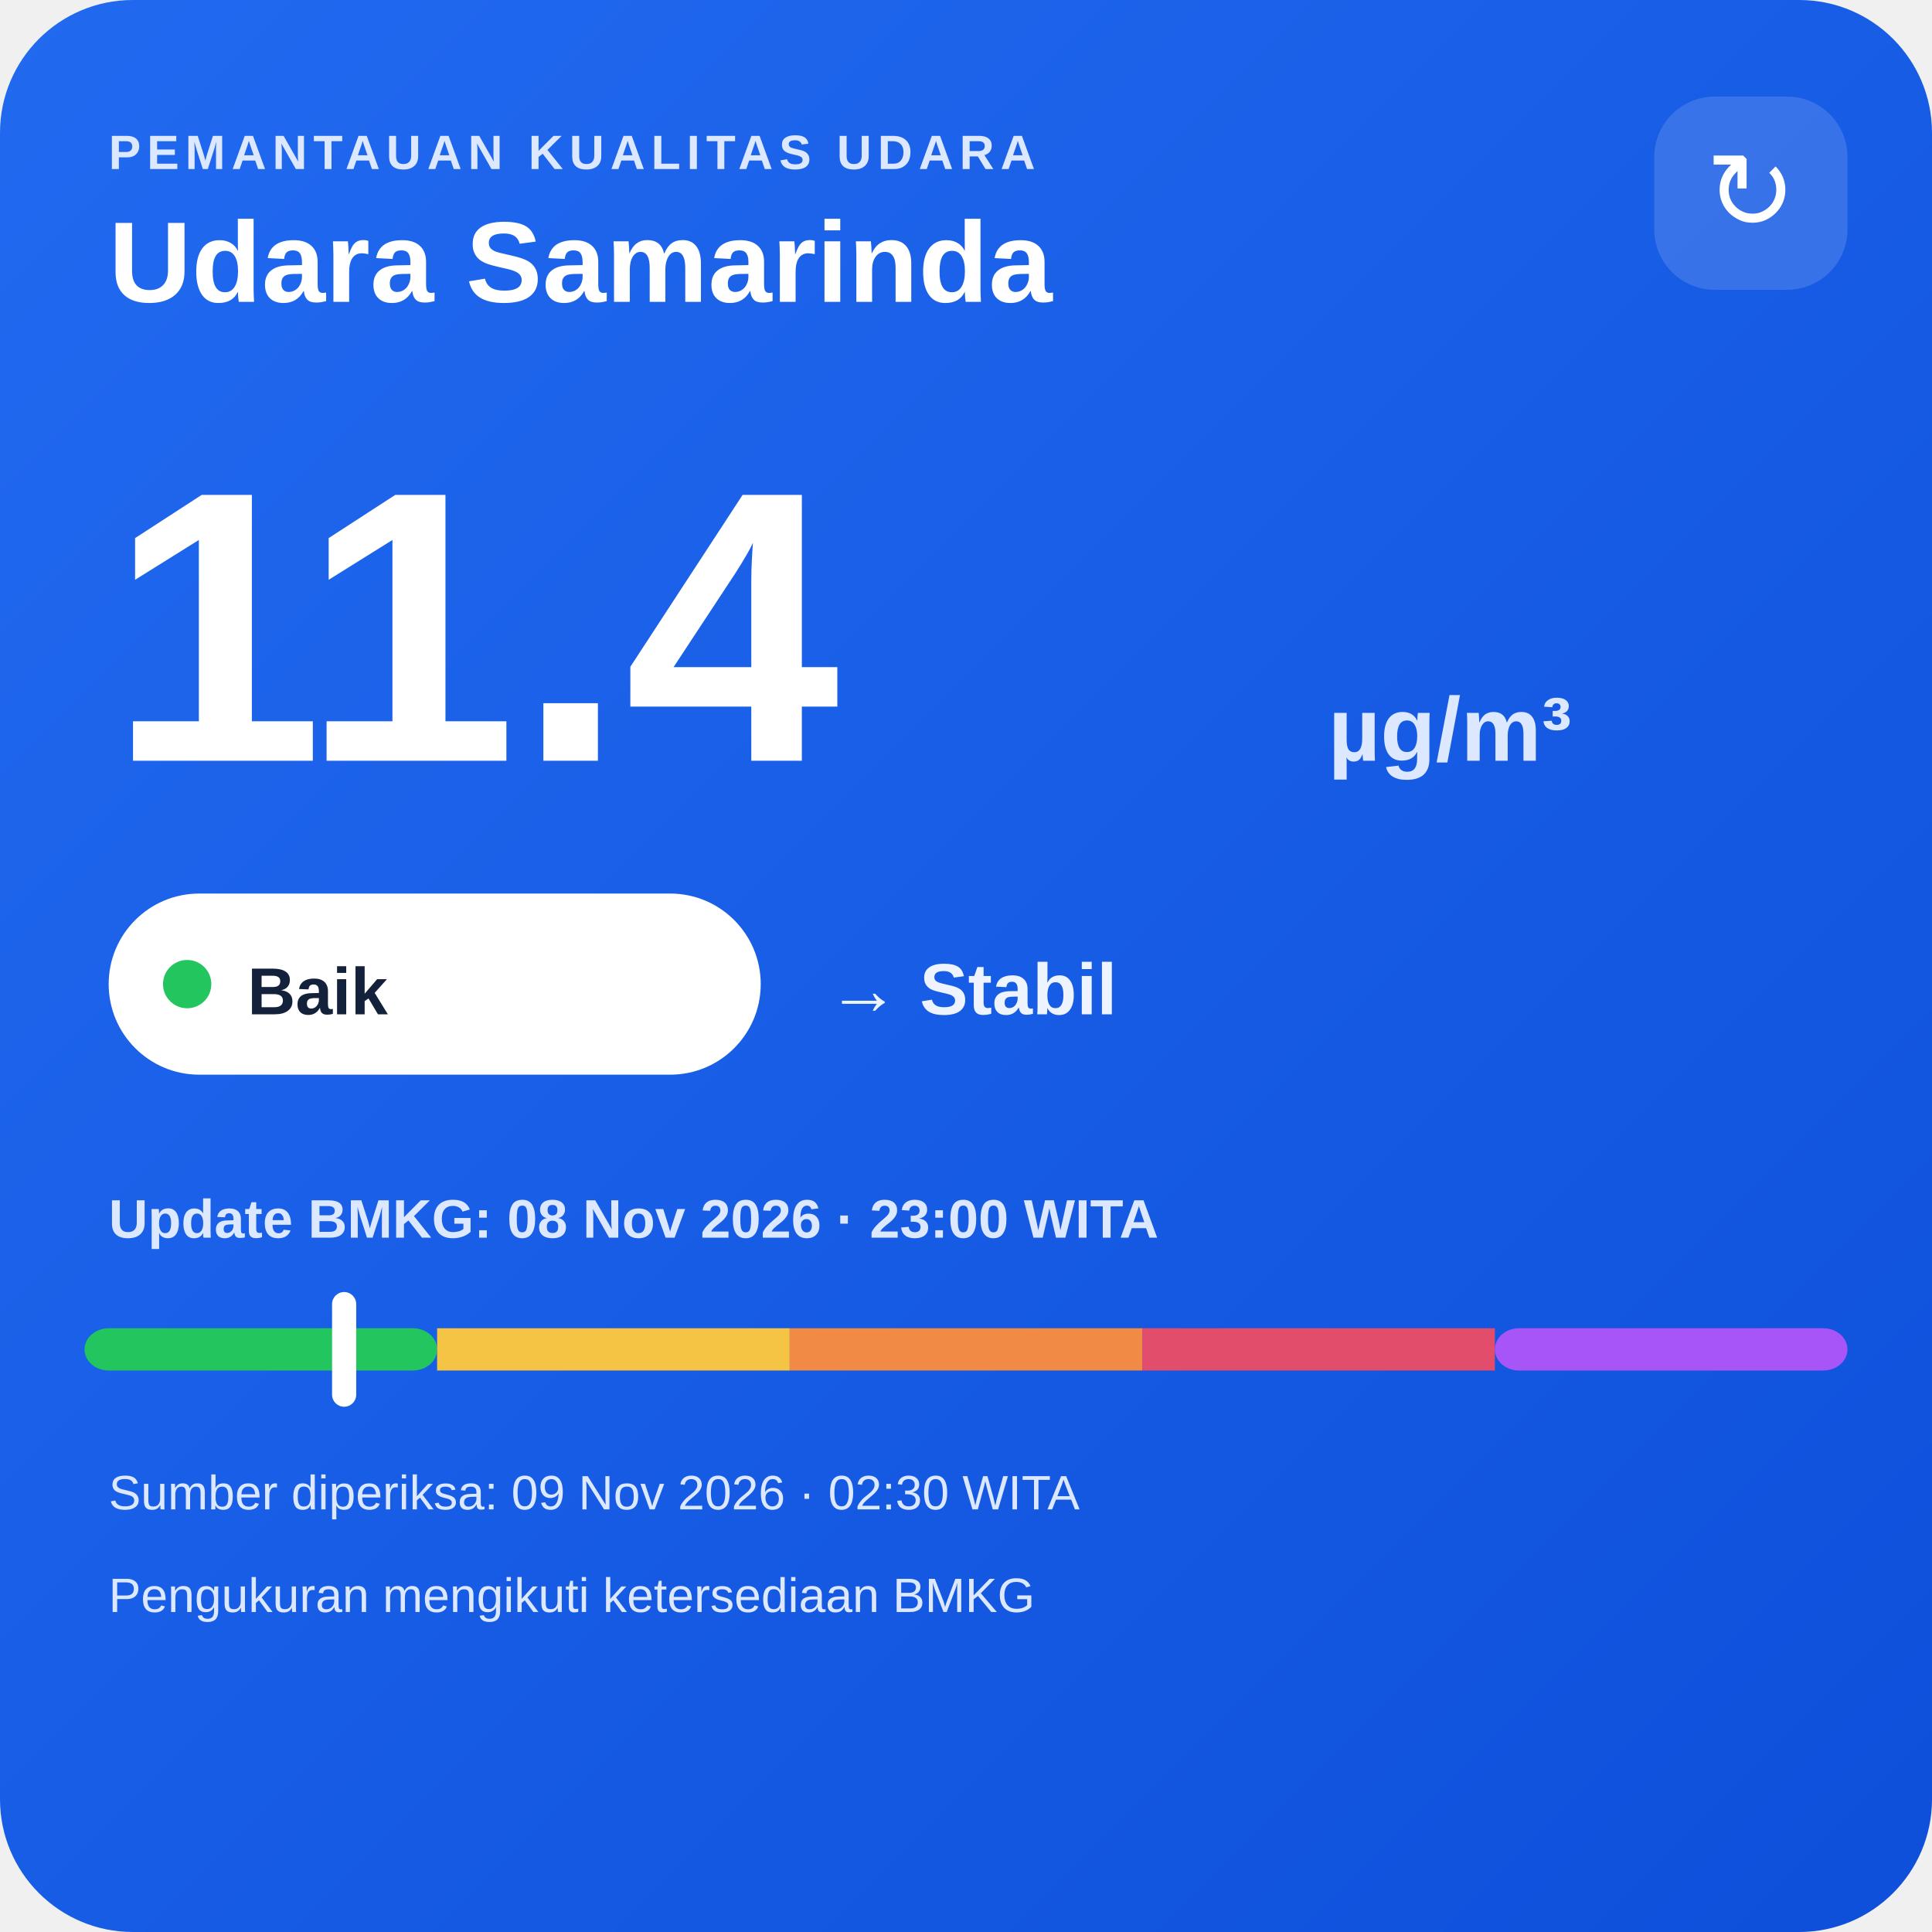
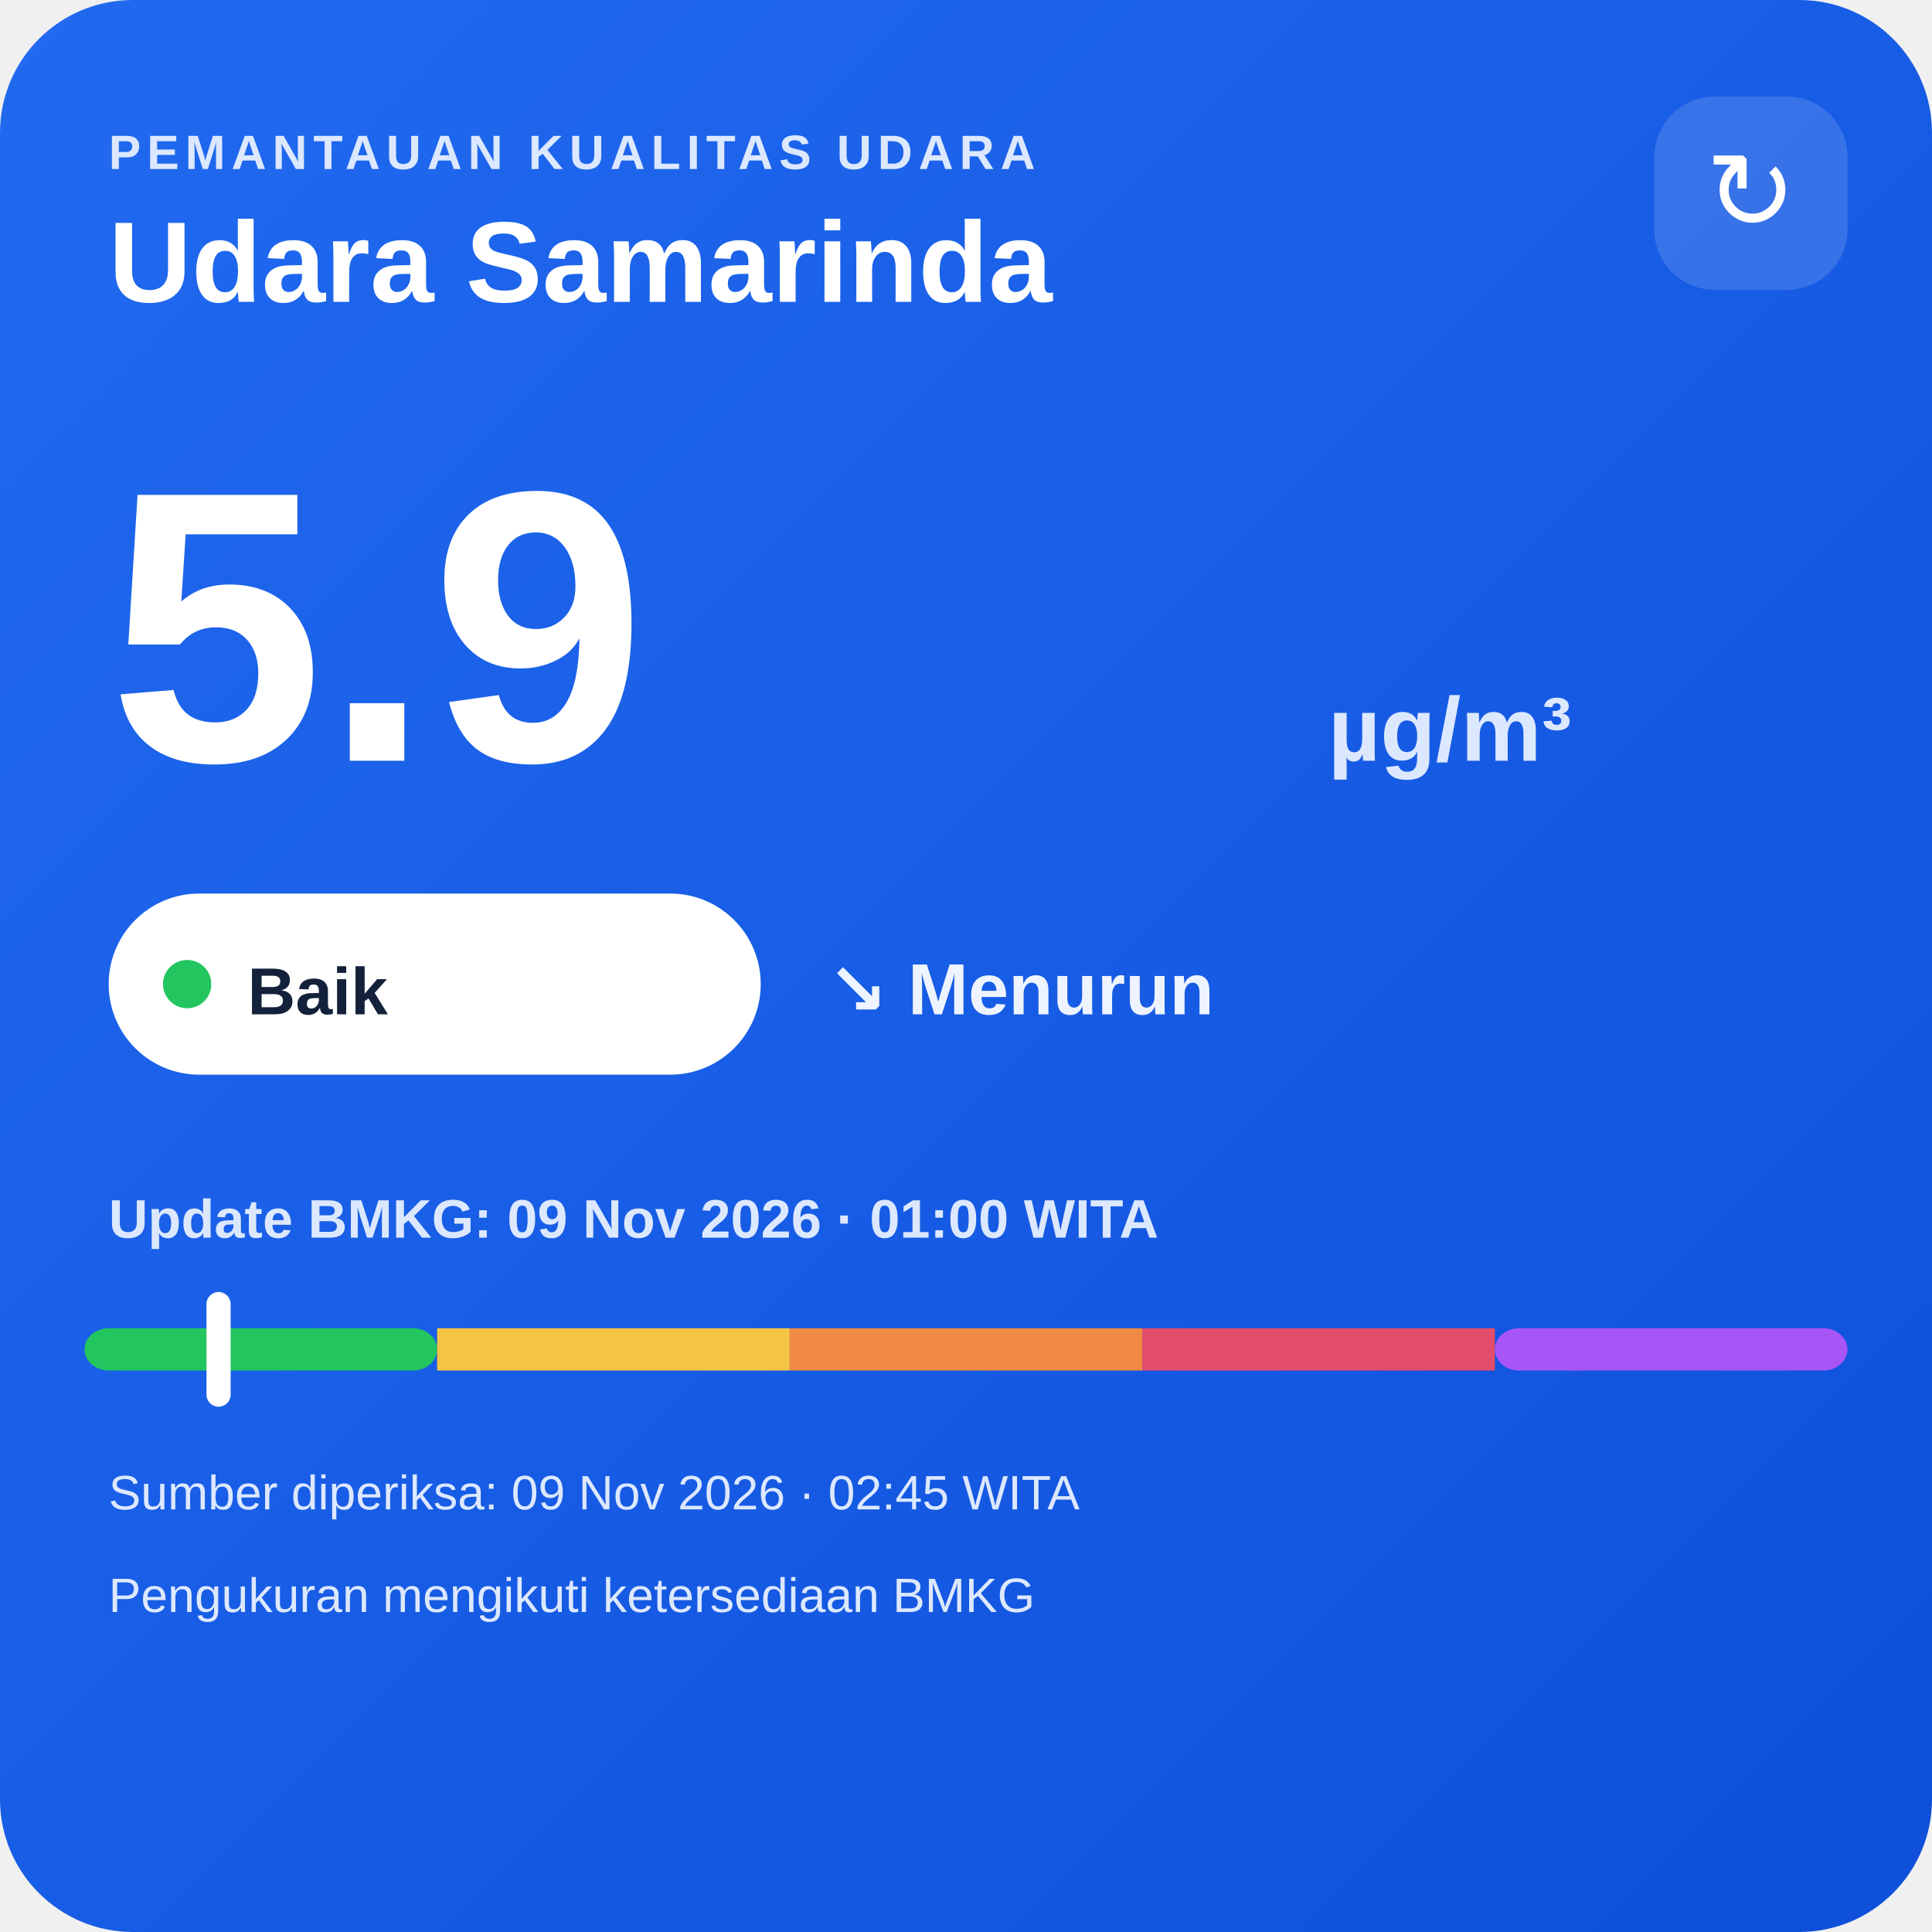
<svg xmlns="http://www.w3.org/2000/svg" width="320" height="320" viewBox="0 0 320 320">
  <defs>
    <linearGradient id="bg" x1="0" y1="0" x2="1" y2="1">
      <stop offset="0" stop-color="#216af0" />
      <stop offset="1" stop-color="#0e4fda" />
    </linearGradient>
  </defs>
  <rect width="320" height="320" rx="22" fill="url(#bg)" />
  <text x="18" y="28" fill="#dce8ff" font-family="Arial,sans-serif" font-size="8" font-weight="700" letter-spacing="1">PEMANTAUAN KUALITAS UDARA</text>
  <text x="18" y="50" fill="#ffffff" font-family="Arial,sans-serif" font-size="19" font-weight="700">Udara Samarinda</text>
  <rect x="274" y="16" width="32" height="32" rx="10" fill="#ffffff" fill-opacity=".14" />
  <text x="290" y="38" text-anchor="middle" fill="#ffffff" font-family="Arial,sans-serif" font-size="18">↻</text>
-   <text x="18" y="126" fill="#ffffff" font-family="Arial,sans-serif" font-size="64" font-weight="800">11.4</text>
+   <text x="18" y="126" fill="#ffffff" font-family="Arial,sans-serif" font-size="64" font-weight="800">5.9</text>
  <text x="220" y="126" fill="#dce8ff" font-family="Arial,sans-serif" font-size="15" font-weight="700">µg/m³</text>
  <rect x="18" y="148" width="108" height="30" rx="15" fill="#ffffff" />
  <circle cx="31" cy="163" r="4" fill="#22c55e" />
  <text x="41" y="168" fill="#13213a" font-family="Arial,sans-serif" font-size="11" font-weight="700">Baik</text>
-   <text x="137" y="168" fill="#eef4ff" font-family="Arial,sans-serif" font-size="12" font-weight="700">→ Stabil</text>
-   <text x="18" y="205" fill="#dce8ff" font-family="Arial,sans-serif" font-size="9" font-weight="700">Update BMKG: 08 Nov 2026 · 23:00 WITA</text>
+   <text x="137" y="168" fill="#eef4ff" font-family="Arial,sans-serif" font-size="12" font-weight="700">↘ Menurun</text>
+   <text x="18" y="205" fill="#dce8ff" font-family="Arial,sans-serif" font-size="9" font-weight="700">Update BMKG: 09 Nov 2026 · 01:00 WITA</text>
  <rect x="14" y="220" width="58.4" height="7" rx="4" fill="#22c55e" />
  <rect x="72.4" y="220" width="58.4" height="7" fill="#f6c445" />
  <rect x="130.8" y="220" width="58.4" height="7" fill="#f08a45" />
  <rect x="189.2" y="220" width="58.4" height="7" fill="#e24d6b" />
  <rect x="247.6" y="220" width="58.4" height="7" rx="4" fill="#a855f7" />
-   <rect x="55.0" y="214" width="4" height="19" rx="2" fill="#ffffff" />
-   <text x="18" y="250" fill="#dce8ff" font-family="Arial,sans-serif" font-size="8">Sumber diperiksa: 09 Nov 2026 · 02:30 WITA</text>
+   <rect x="34.2" y="214" width="4" height="19" rx="2" fill="#ffffff" />
+   <text x="18" y="250" fill="#dce8ff" font-family="Arial,sans-serif" font-size="8">Sumber diperiksa: 09 Nov 2026 · 02:45 WITA</text>
  <text x="18" y="267" fill="#dce8ff" font-family="Arial,sans-serif" font-size="8">Pengukuran mengikuti ketersediaan BMKG</text>
</svg>
